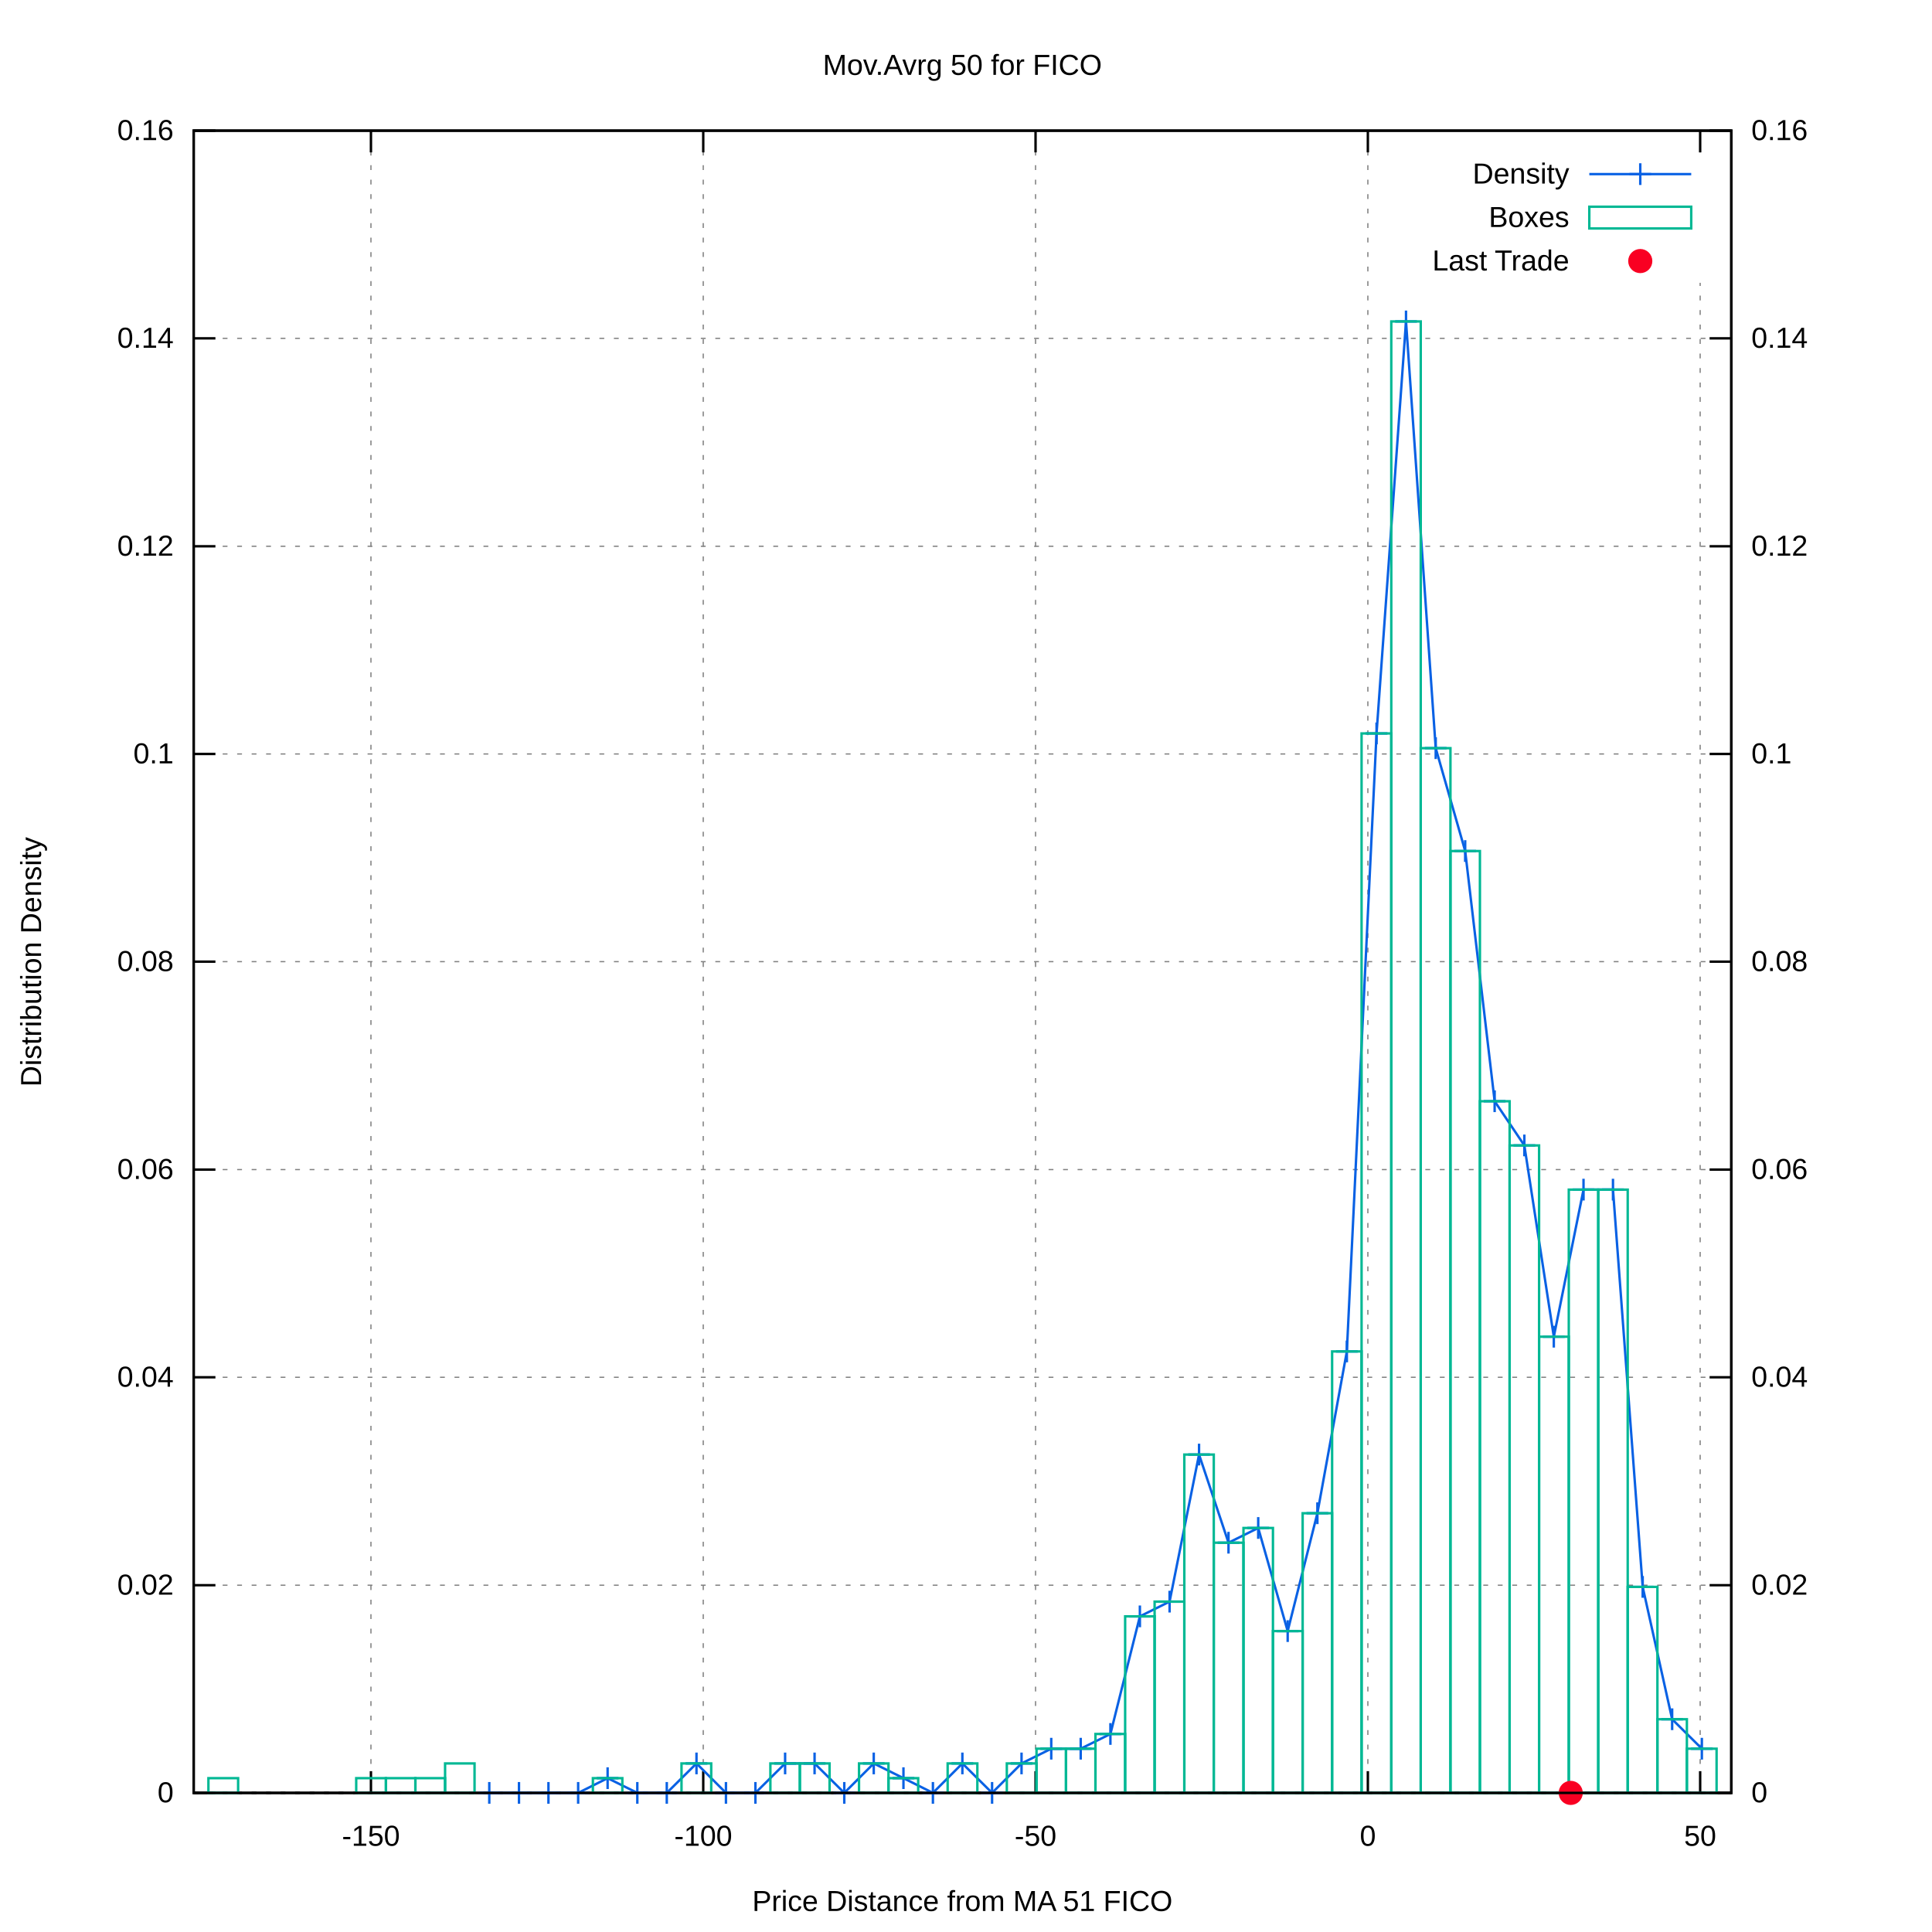
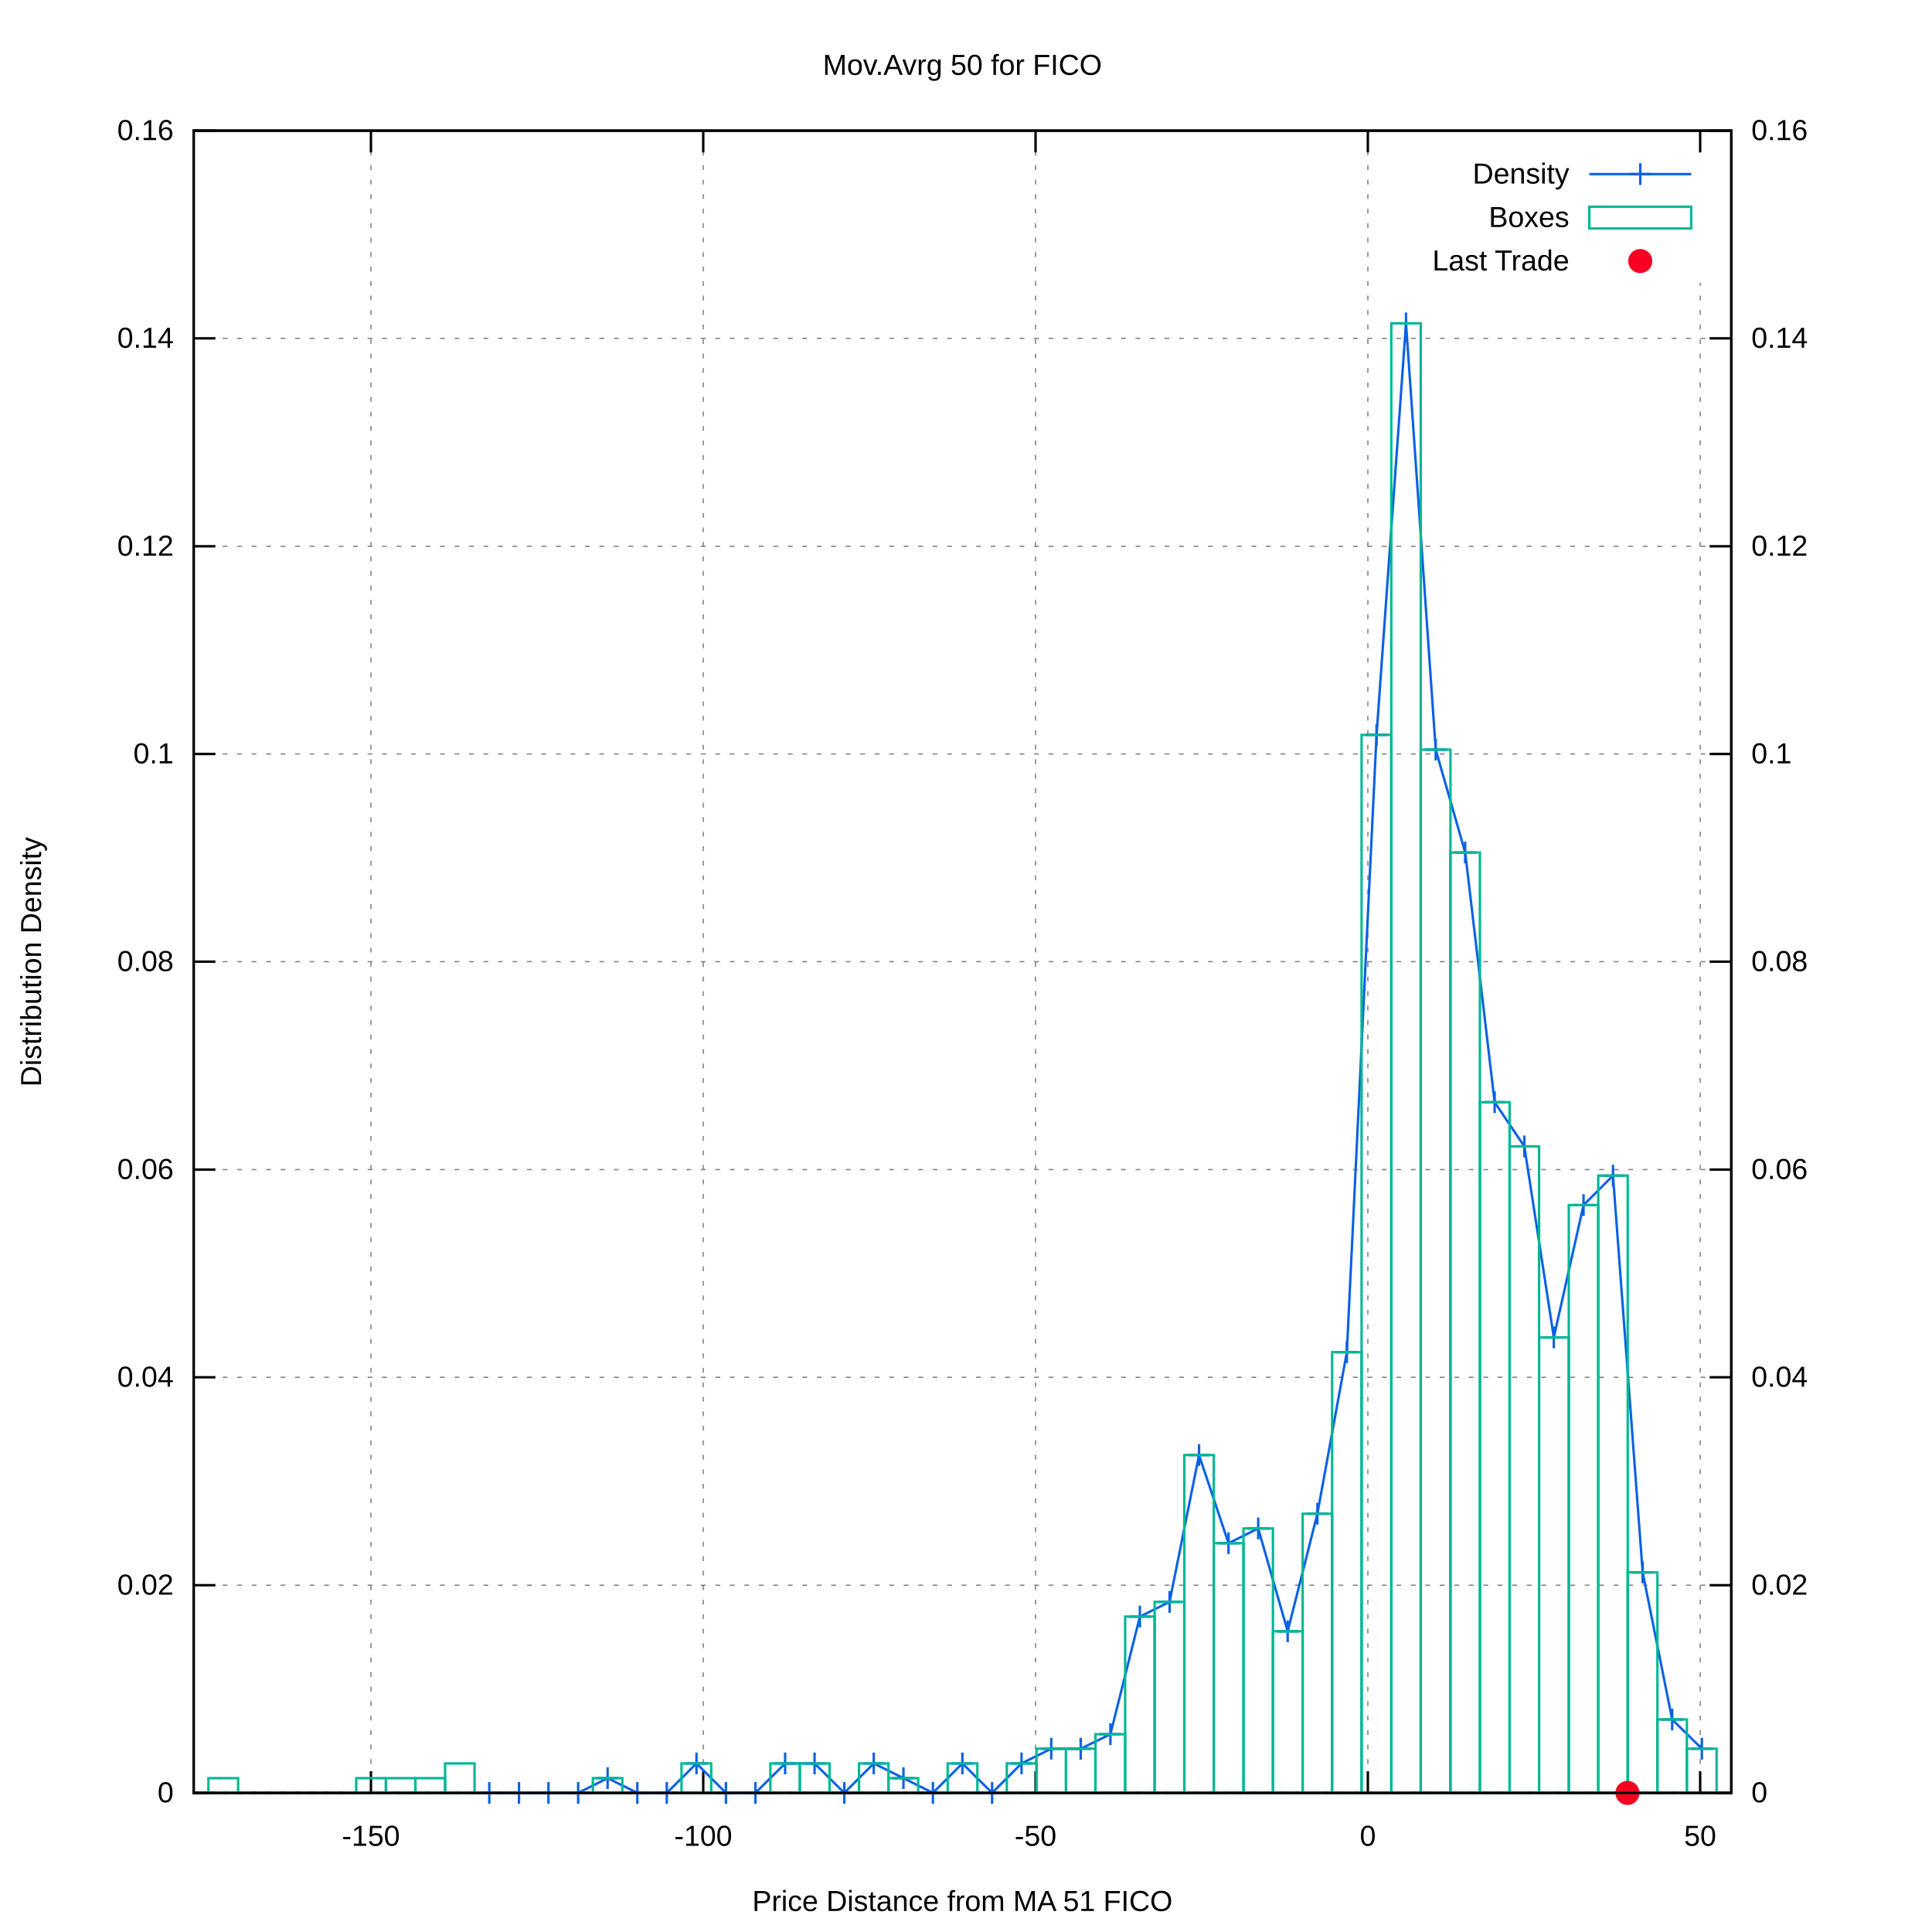
<svg xmlns="http://www.w3.org/2000/svg" xmlns:xlink="http://www.w3.org/1999/xlink" viewBox="0 0 800 800">
  <g id="gnuplot_canvas">
    <rect x="0" y="0" width="800" height="800" fill="#ffffff" />
    <defs>
      <circle id="gpDot" r="0.5" stroke-width="0.5" />
      <path id="gpPt0" stroke-width="0.222" stroke="currentColor" d="M-1,0 h2 M0,-1 v2" />
      <path id="gpPt1" stroke-width="0.222" stroke="currentColor" d="M-1,-1 L1,1 M1,-1 L-1,1" />
      <path id="gpPt2" stroke-width="0.222" stroke="currentColor" d="M-1,0 L1,0 M0,-1 L0,1 M-1,-1 L1,1 M-1,1 L1,-1" />
      <rect id="gpPt3" stroke-width="0.222" stroke="currentColor" x="-1" y="-1" width="2" height="2" />
      <rect id="gpPt4" stroke-width="0.222" stroke="currentColor" fill="currentColor" x="-1" y="-1" width="2" height="2" />
      <circle id="gpPt5" stroke-width="0.222" stroke="currentColor" cx="0" cy="0" r="1" />
      <use xlink:href="#gpPt5" id="gpPt6" fill="currentColor" stroke="none" />
      <path id="gpPt7" stroke-width="0.222" stroke="currentColor" d="M0,-1.33 L-1.33,0.67 L1.33,0.67 z" />
      <use xlink:href="#gpPt7" id="gpPt8" fill="currentColor" stroke="none" />
      <use xlink:href="#gpPt7" id="gpPt9" stroke="currentColor" transform="rotate(180)" />
      <use xlink:href="#gpPt9" id="gpPt10" fill="currentColor" stroke="none" />
      <use xlink:href="#gpPt3" id="gpPt11" stroke="currentColor" transform="rotate(45)" />
      <use xlink:href="#gpPt11" id="gpPt12" fill="currentColor" stroke="none" />
      <path id="gpPt13" stroke-width="0.222" stroke="currentColor" d="M0,1.330 L1.265,0.411 L0.782,-1.067 L-0.782,-1.076 L-1.265,0.411 z" />
      <use xlink:href="#gpPt13" id="gpPt14" fill="currentColor" stroke="none" />
      <filter id="textbox" filterUnits="objectBoundingBox" x="0" y="0" height="1" width="1">
        <feFlood flood-color="#FFFFFF" flood-opacity="1" result="bgnd" />
        <feComposite in="SourceGraphic" in2="bgnd" operator="atop" />
      </filter>
      <filter id="greybox" filterUnits="objectBoundingBox" x="0" y="0" height="1" width="1">
        <feFlood flood-color="lightgrey" flood-opacity="1" result="grey" />
        <feComposite in="SourceGraphic" in2="grey" operator="atop" />
      </filter>
    </defs>
    <g fill="none" color="#FFFFFF" stroke="black" stroke-width="1.00" stroke-linecap="butt" stroke-linejoin="miter">
</g>
    <g fill="none" color="black" stroke="currentColor" stroke-width="1.00" stroke-linecap="butt" stroke-linejoin="miter">
</g>
    <g fill="none" color="black" stroke="black" stroke-width="0.50" stroke-linecap="butt" stroke-linejoin="miter">
</g>
    <g fill="none" color="gray" stroke="currentColor" stroke-width="0.50" stroke-linecap="butt" stroke-linejoin="miter">
      <path stroke="gray" stroke-dasharray="2,4" class="gridline" d="M80.2,742.4 L716.9,742.4  " />
    </g>
    <g fill="none" color="gray" stroke="gray" stroke-width="1.00" stroke-linecap="butt" stroke-linejoin="miter">
</g>
    <g fill="none" color="black" stroke="currentColor" stroke-width="1.00" stroke-linecap="butt" stroke-linejoin="miter">
      <path stroke="black" d="M80.2,742.4 L89.2,742.4  " />
      <g transform="translate(71.9,746.3)" stroke="none" fill="black" font-family="arial" font-size="12.00" text-anchor="end">
        <text>
          <tspan font-family="arial"> 0</tspan>
        </text>
      </g>
    </g>
    <g fill="none" color="black" stroke="currentColor" stroke-width="1.00" stroke-linecap="butt" stroke-linejoin="miter">
</g>
    <g fill="none" color="black" stroke="black" stroke-width="0.50" stroke-linecap="butt" stroke-linejoin="miter">
</g>
    <g fill="none" color="gray" stroke="currentColor" stroke-width="0.50" stroke-linecap="butt" stroke-linejoin="miter">
      <path stroke="gray" stroke-dasharray="2,4" class="gridline" d="M80.2,656.4 L716.9,656.4  " />
    </g>
    <g fill="none" color="gray" stroke="gray" stroke-width="1.00" stroke-linecap="butt" stroke-linejoin="miter">
</g>
    <g fill="none" color="black" stroke="currentColor" stroke-width="1.00" stroke-linecap="butt" stroke-linejoin="miter">
      <path stroke="black" d="M80.2,656.4 L89.2,656.4  " />
      <g transform="translate(71.9,660.3)" stroke="none" fill="black" font-family="arial" font-size="12.00" text-anchor="end">
        <text>
          <tspan font-family="arial"> 0.02</tspan>
        </text>
      </g>
    </g>
    <g fill="none" color="black" stroke="currentColor" stroke-width="1.00" stroke-linecap="butt" stroke-linejoin="miter">
</g>
    <g fill="none" color="black" stroke="black" stroke-width="0.50" stroke-linecap="butt" stroke-linejoin="miter">
</g>
    <g fill="none" color="gray" stroke="currentColor" stroke-width="0.50" stroke-linecap="butt" stroke-linejoin="miter">
      <path stroke="gray" stroke-dasharray="2,4" class="gridline" d="M80.2,570.3 L716.9,570.3  " />
    </g>
    <g fill="none" color="gray" stroke="gray" stroke-width="1.00" stroke-linecap="butt" stroke-linejoin="miter">
</g>
    <g fill="none" color="black" stroke="currentColor" stroke-width="1.00" stroke-linecap="butt" stroke-linejoin="miter">
      <path stroke="black" d="M80.2,570.3 L89.2,570.3  " />
      <g transform="translate(71.9,574.2)" stroke="none" fill="black" font-family="arial" font-size="12.00" text-anchor="end">
        <text>
          <tspan font-family="arial"> 0.04</tspan>
        </text>
      </g>
    </g>
    <g fill="none" color="black" stroke="currentColor" stroke-width="1.00" stroke-linecap="butt" stroke-linejoin="miter">
</g>
    <g fill="none" color="black" stroke="black" stroke-width="0.50" stroke-linecap="butt" stroke-linejoin="miter">
</g>
    <g fill="none" color="gray" stroke="currentColor" stroke-width="0.50" stroke-linecap="butt" stroke-linejoin="miter">
      <path stroke="gray" stroke-dasharray="2,4" class="gridline" d="M80.2,484.3 L716.9,484.3  " />
    </g>
    <g fill="none" color="gray" stroke="gray" stroke-width="1.00" stroke-linecap="butt" stroke-linejoin="miter">
</g>
    <g fill="none" color="black" stroke="currentColor" stroke-width="1.00" stroke-linecap="butt" stroke-linejoin="miter">
      <path stroke="black" d="M80.2,484.3 L89.2,484.3  " />
      <g transform="translate(71.9,488.2)" stroke="none" fill="black" font-family="arial" font-size="12.00" text-anchor="end">
        <text>
          <tspan font-family="arial"> 0.06</tspan>
        </text>
      </g>
    </g>
    <g fill="none" color="black" stroke="currentColor" stroke-width="1.00" stroke-linecap="butt" stroke-linejoin="miter">
</g>
    <g fill="none" color="black" stroke="black" stroke-width="0.50" stroke-linecap="butt" stroke-linejoin="miter">
</g>
    <g fill="none" color="gray" stroke="currentColor" stroke-width="0.50" stroke-linecap="butt" stroke-linejoin="miter">
      <path stroke="gray" stroke-dasharray="2,4" class="gridline" d="M80.2,398.2 L716.9,398.2  " />
    </g>
    <g fill="none" color="gray" stroke="gray" stroke-width="1.00" stroke-linecap="butt" stroke-linejoin="miter">
</g>
    <g fill="none" color="black" stroke="currentColor" stroke-width="1.00" stroke-linecap="butt" stroke-linejoin="miter">
      <path stroke="black" d="M80.2,398.2 L89.2,398.2  " />
      <g transform="translate(71.9,402.1)" stroke="none" fill="black" font-family="arial" font-size="12.00" text-anchor="end">
        <text>
          <tspan font-family="arial"> 0.08</tspan>
        </text>
      </g>
    </g>
    <g fill="none" color="black" stroke="currentColor" stroke-width="1.00" stroke-linecap="butt" stroke-linejoin="miter">
</g>
    <g fill="none" color="black" stroke="black" stroke-width="0.50" stroke-linecap="butt" stroke-linejoin="miter">
</g>
    <g fill="none" color="gray" stroke="currentColor" stroke-width="0.50" stroke-linecap="butt" stroke-linejoin="miter">
      <path stroke="gray" stroke-dasharray="2,4" class="gridline" d="M80.2,312.2 L716.9,312.2  " />
    </g>
    <g fill="none" color="gray" stroke="gray" stroke-width="1.00" stroke-linecap="butt" stroke-linejoin="miter">
</g>
    <g fill="none" color="black" stroke="currentColor" stroke-width="1.00" stroke-linecap="butt" stroke-linejoin="miter">
      <path stroke="black" d="M80.2,312.2 L89.2,312.2  " />
      <g transform="translate(71.9,316.1)" stroke="none" fill="black" font-family="arial" font-size="12.00" text-anchor="end">
        <text>
          <tspan font-family="arial"> 0.1</tspan>
        </text>
      </g>
    </g>
    <g fill="none" color="black" stroke="currentColor" stroke-width="1.00" stroke-linecap="butt" stroke-linejoin="miter">
</g>
    <g fill="none" color="black" stroke="black" stroke-width="0.50" stroke-linecap="butt" stroke-linejoin="miter">
</g>
    <g fill="none" color="gray" stroke="currentColor" stroke-width="0.50" stroke-linecap="butt" stroke-linejoin="miter">
      <path stroke="gray" stroke-dasharray="2,4" class="gridline" d="M80.2,226.2 L716.9,226.2  " />
    </g>
    <g fill="none" color="gray" stroke="gray" stroke-width="1.00" stroke-linecap="butt" stroke-linejoin="miter">
</g>
    <g fill="none" color="black" stroke="currentColor" stroke-width="1.00" stroke-linecap="butt" stroke-linejoin="miter">
      <path stroke="black" d="M80.2,226.2 L89.2,226.2  " />
      <g transform="translate(71.9,230.1)" stroke="none" fill="black" font-family="arial" font-size="12.00" text-anchor="end">
        <text>
          <tspan font-family="arial"> 0.12</tspan>
        </text>
      </g>
    </g>
    <g fill="none" color="black" stroke="currentColor" stroke-width="1.00" stroke-linecap="butt" stroke-linejoin="miter">
</g>
    <g fill="none" color="black" stroke="black" stroke-width="0.50" stroke-linecap="butt" stroke-linejoin="miter">
</g>
    <g fill="none" color="gray" stroke="currentColor" stroke-width="0.50" stroke-linecap="butt" stroke-linejoin="miter">
      <path stroke="gray" stroke-dasharray="2,4" class="gridline" d="M80.2,140.1 L716.9,140.1  " />
    </g>
    <g fill="none" color="gray" stroke="gray" stroke-width="1.00" stroke-linecap="butt" stroke-linejoin="miter">
</g>
    <g fill="none" color="black" stroke="currentColor" stroke-width="1.00" stroke-linecap="butt" stroke-linejoin="miter">
      <path stroke="black" d="M80.2,140.1 L89.2,140.1  " />
      <g transform="translate(71.9,144.0)" stroke="none" fill="black" font-family="arial" font-size="12.00" text-anchor="end">
        <text>
          <tspan font-family="arial"> 0.14</tspan>
        </text>
      </g>
    </g>
    <g fill="none" color="black" stroke="currentColor" stroke-width="1.00" stroke-linecap="butt" stroke-linejoin="miter">
</g>
    <g fill="none" color="black" stroke="black" stroke-width="0.50" stroke-linecap="butt" stroke-linejoin="miter">
</g>
    <g fill="none" color="gray" stroke="currentColor" stroke-width="0.50" stroke-linecap="butt" stroke-linejoin="miter">
      <path stroke="gray" stroke-dasharray="2,4" class="gridline" d="M80.2,54.1 L716.9,54.1  " />
    </g>
    <g fill="none" color="gray" stroke="gray" stroke-width="1.00" stroke-linecap="butt" stroke-linejoin="miter">
</g>
    <g fill="none" color="black" stroke="currentColor" stroke-width="1.00" stroke-linecap="butt" stroke-linejoin="miter">
      <path stroke="black" d="M80.2,54.1 L89.2,54.1  " />
      <g transform="translate(71.9,58.0)" stroke="none" fill="black" font-family="arial" font-size="12.00" text-anchor="end">
        <text>
          <tspan font-family="arial"> 0.16</tspan>
        </text>
      </g>
    </g>
    <g fill="none" color="black" stroke="currentColor" stroke-width="1.00" stroke-linecap="butt" stroke-linejoin="miter">
</g>
    <g fill="none" color="black" stroke="black" stroke-width="0.50" stroke-linecap="butt" stroke-linejoin="miter">
</g>
    <g fill="none" color="gray" stroke="currentColor" stroke-width="0.50" stroke-linecap="butt" stroke-linejoin="miter">
      <path stroke="gray" stroke-dasharray="2,4" class="gridline" d="M153.6,742.4 L153.6,54.1  " />
    </g>
    <g fill="none" color="gray" stroke="gray" stroke-width="1.00" stroke-linecap="butt" stroke-linejoin="miter">
</g>
    <g fill="none" color="black" stroke="currentColor" stroke-width="1.00" stroke-linecap="butt" stroke-linejoin="miter">
      <path stroke="black" d="M153.6,742.4 L153.6,733.4 M153.6,54.1 L153.6,63.1  " />
      <g transform="translate(153.6,764.3)" stroke="none" fill="black" font-family="arial" font-size="12.00" text-anchor="middle">
        <text>
          <tspan font-family="arial">-150</tspan>
        </text>
      </g>
    </g>
    <g fill="none" color="black" stroke="currentColor" stroke-width="1.00" stroke-linecap="butt" stroke-linejoin="miter">
</g>
    <g fill="none" color="black" stroke="black" stroke-width="0.50" stroke-linecap="butt" stroke-linejoin="miter">
</g>
    <g fill="none" color="gray" stroke="currentColor" stroke-width="0.50" stroke-linecap="butt" stroke-linejoin="miter">
      <path stroke="gray" stroke-dasharray="2,4" class="gridline" d="M291.2,742.4 L291.2,54.1  " />
    </g>
    <g fill="none" color="gray" stroke="gray" stroke-width="1.00" stroke-linecap="butt" stroke-linejoin="miter">
</g>
    <g fill="none" color="black" stroke="currentColor" stroke-width="1.00" stroke-linecap="butt" stroke-linejoin="miter">
      <path stroke="black" d="M291.2,742.4 L291.2,733.4 M291.2,54.1 L291.2,63.1  " />
      <g transform="translate(291.2,764.3)" stroke="none" fill="black" font-family="arial" font-size="12.00" text-anchor="middle">
        <text>
          <tspan font-family="arial">-100</tspan>
        </text>
      </g>
    </g>
    <g fill="none" color="black" stroke="currentColor" stroke-width="1.00" stroke-linecap="butt" stroke-linejoin="miter">
</g>
    <g fill="none" color="black" stroke="black" stroke-width="0.50" stroke-linecap="butt" stroke-linejoin="miter">
</g>
    <g fill="none" color="gray" stroke="currentColor" stroke-width="0.50" stroke-linecap="butt" stroke-linejoin="miter">
      <path stroke="gray" stroke-dasharray="2,4" class="gridline" d="M428.8,742.4 L428.8,54.1  " />
    </g>
    <g fill="none" color="gray" stroke="gray" stroke-width="1.00" stroke-linecap="butt" stroke-linejoin="miter">
</g>
    <g fill="none" color="black" stroke="currentColor" stroke-width="1.00" stroke-linecap="butt" stroke-linejoin="miter">
      <path stroke="black" d="M428.8,742.4 L428.8,733.4 M428.8,54.1 L428.8,63.1  " />
      <g transform="translate(428.8,764.3)" stroke="none" fill="black" font-family="arial" font-size="12.00" text-anchor="middle">
        <text>
          <tspan font-family="arial">-50</tspan>
        </text>
      </g>
    </g>
    <g fill="none" color="black" stroke="currentColor" stroke-width="1.00" stroke-linecap="butt" stroke-linejoin="miter">
</g>
    <g fill="none" color="black" stroke="black" stroke-width="0.50" stroke-linecap="butt" stroke-linejoin="miter">
</g>
    <g fill="none" color="gray" stroke="currentColor" stroke-width="0.50" stroke-linecap="butt" stroke-linejoin="miter">
      <path stroke="gray" stroke-dasharray="2,4" class="gridline" d="M566.4,742.4 L566.4,54.1  " />
    </g>
    <g fill="none" color="gray" stroke="gray" stroke-width="1.00" stroke-linecap="butt" stroke-linejoin="miter">
</g>
    <g fill="none" color="black" stroke="currentColor" stroke-width="1.00" stroke-linecap="butt" stroke-linejoin="miter">
      <path stroke="black" d="M566.4,742.4 L566.4,733.4 M566.4,54.1 L566.4,63.1  " />
      <g transform="translate(566.4,764.3)" stroke="none" fill="black" font-family="arial" font-size="12.00" text-anchor="middle">
        <text>
          <tspan font-family="arial"> 0</tspan>
        </text>
      </g>
    </g>
    <g fill="none" color="black" stroke="currentColor" stroke-width="1.00" stroke-linecap="butt" stroke-linejoin="miter">
</g>
    <g fill="none" color="black" stroke="black" stroke-width="0.50" stroke-linecap="butt" stroke-linejoin="miter">
</g>
    <g fill="none" color="gray" stroke="currentColor" stroke-width="0.50" stroke-linecap="butt" stroke-linejoin="miter">
      <path stroke="gray" stroke-dasharray="2,4" class="gridline" d="M704.0,742.4 L704.0,117.1 M704.0,63.1 L704.0,54.1  " />
    </g>
    <g fill="none" color="gray" stroke="gray" stroke-width="1.00" stroke-linecap="butt" stroke-linejoin="miter">
</g>
    <g fill="none" color="black" stroke="currentColor" stroke-width="1.00" stroke-linecap="butt" stroke-linejoin="miter">
      <path stroke="black" d="M704.0,742.4 L704.0,733.4 M704.0,54.1 L704.0,63.1  " />
      <g transform="translate(704.0,764.3)" stroke="none" fill="black" font-family="arial" font-size="12.00" text-anchor="middle">
        <text>
          <tspan font-family="arial"> 50</tspan>
        </text>
      </g>
    </g>
    <g fill="none" color="black" stroke="currentColor" stroke-width="1.00" stroke-linecap="butt" stroke-linejoin="miter">
      <path stroke="black" d="M716.9,742.4 L707.9,742.4  " />
      <g transform="translate(725.2,746.3)" stroke="none" fill="black" font-family="arial" font-size="12.00" text-anchor="start">
        <text>
          <tspan font-family="arial"> 0</tspan>
        </text>
      </g>
    </g>
    <g fill="none" color="black" stroke="currentColor" stroke-width="1.00" stroke-linecap="butt" stroke-linejoin="miter">
      <path stroke="black" d="M716.9,656.4 L707.9,656.4  " />
      <g transform="translate(725.2,660.3)" stroke="none" fill="black" font-family="arial" font-size="12.00" text-anchor="start">
        <text>
          <tspan font-family="arial"> 0.02</tspan>
        </text>
      </g>
    </g>
    <g fill="none" color="black" stroke="currentColor" stroke-width="1.00" stroke-linecap="butt" stroke-linejoin="miter">
      <path stroke="black" d="M716.9,570.3 L707.9,570.3  " />
      <g transform="translate(725.2,574.2)" stroke="none" fill="black" font-family="arial" font-size="12.00" text-anchor="start">
        <text>
          <tspan font-family="arial"> 0.04</tspan>
        </text>
      </g>
    </g>
    <g fill="none" color="black" stroke="currentColor" stroke-width="1.00" stroke-linecap="butt" stroke-linejoin="miter">
      <path stroke="black" d="M716.9,484.3 L707.9,484.3  " />
      <g transform="translate(725.2,488.2)" stroke="none" fill="black" font-family="arial" font-size="12.00" text-anchor="start">
        <text>
          <tspan font-family="arial"> 0.06</tspan>
        </text>
      </g>
    </g>
    <g fill="none" color="black" stroke="currentColor" stroke-width="1.00" stroke-linecap="butt" stroke-linejoin="miter">
      <path stroke="black" d="M716.9,398.2 L707.9,398.2  " />
      <g transform="translate(725.2,402.1)" stroke="none" fill="black" font-family="arial" font-size="12.00" text-anchor="start">
        <text>
          <tspan font-family="arial"> 0.08</tspan>
        </text>
      </g>
    </g>
    <g fill="none" color="black" stroke="currentColor" stroke-width="1.00" stroke-linecap="butt" stroke-linejoin="miter">
      <path stroke="black" d="M716.9,312.2 L707.9,312.2  " />
      <g transform="translate(725.2,316.1)" stroke="none" fill="black" font-family="arial" font-size="12.00" text-anchor="start">
        <text>
          <tspan font-family="arial"> 0.1</tspan>
        </text>
      </g>
    </g>
    <g fill="none" color="black" stroke="currentColor" stroke-width="1.00" stroke-linecap="butt" stroke-linejoin="miter">
      <path stroke="black" d="M716.9,226.2 L707.9,226.2  " />
      <g transform="translate(725.2,230.1)" stroke="none" fill="black" font-family="arial" font-size="12.00" text-anchor="start">
        <text>
          <tspan font-family="arial"> 0.12</tspan>
        </text>
      </g>
    </g>
    <g fill="none" color="black" stroke="currentColor" stroke-width="1.00" stroke-linecap="butt" stroke-linejoin="miter">
      <path stroke="black" d="M716.9,140.1 L707.9,140.1  " />
      <g transform="translate(725.2,144.0)" stroke="none" fill="black" font-family="arial" font-size="12.00" text-anchor="start">
        <text>
          <tspan font-family="arial"> 0.14</tspan>
        </text>
      </g>
    </g>
    <g fill="none" color="black" stroke="currentColor" stroke-width="1.00" stroke-linecap="butt" stroke-linejoin="miter">
      <path stroke="black" d="M716.9,54.1 L707.9,54.1  " />
      <g transform="translate(725.2,58.0)" stroke="none" fill="black" font-family="arial" font-size="12.00" text-anchor="start">
        <text>
          <tspan font-family="arial"> 0.16</tspan>
        </text>
      </g>
    </g>
    <g fill="none" color="black" stroke="currentColor" stroke-width="1.00" stroke-linecap="butt" stroke-linejoin="miter">
</g>
    <g fill="none" color="gray" stroke="currentColor" stroke-width="1.00" stroke-linecap="butt" stroke-linejoin="miter">
      <path stroke="black" stroke-dasharray="2,4" d="M80.2,742.4 L716.9,742.4  " />
    </g>
    <g fill="none" color="black" stroke="currentColor" stroke-width="1.00" stroke-linecap="butt" stroke-linejoin="miter">
      <path stroke="black" d="M80.2,54.1 L80.2,742.4 L716.9,742.4 L716.9,54.1 L80.2,54.1 Z  " />
    </g>
    <g fill="none" color="black" stroke="currentColor" stroke-width="1.00" stroke-linecap="butt" stroke-linejoin="miter">
      <g transform="translate(17.0,398.3) rotate(270)" stroke="none" fill="black" font-family="arial" font-size="12.00" text-anchor="middle">
        <text>
          <tspan font-family="arial">Distribution Density</tspan>
        </text>
      </g>
    </g>
    <g fill="none" color="black" stroke="currentColor" stroke-width="1.00" stroke-linecap="butt" stroke-linejoin="miter">
      <g transform="translate(398.5,791.3)" stroke="none" fill="black" font-family="arial" font-size="12.00" text-anchor="middle">
        <text>
          <tspan font-family="arial">Price Distance from MA 51 FICO</tspan>
        </text>
      </g>
    </g>
    <g fill="none" color="black" stroke="currentColor" stroke-width="1.00" stroke-linecap="butt" stroke-linejoin="miter">
      <g transform="translate(398.5,31.0)" stroke="none" fill="black" font-family="arial" font-size="12.00" text-anchor="middle">
        <text>
          <tspan font-family="arial">Mov.Avrg 50 for FICO </tspan>
        </text>
      </g>
    </g>
    <g id="gnuplot_plot_1">
      <g fill="none" color="black" stroke="currentColor" stroke-width="1.00" stroke-linecap="butt" stroke-linejoin="miter">
        <g transform="translate(649.8,76.0)" stroke="none" fill="black" font-family="arial" font-size="12.00" text-anchor="end">
          <text>
            <tspan font-family="arial">Density</tspan>
          </text>
        </g>
      </g>
      <g fill="none" color="black" stroke="currentColor" stroke-width="1.00" stroke-linecap="butt" stroke-linejoin="miter">
-         <path stroke="rgb(  9,  97, 228)" d="M658.1,72.1 L700.3,72.1 M202.6,742.4 L214.9,742.4 L227.1,742.4 L239.4,742.4 L251.6,736.3 L263.9,742.4   L276.1,742.4 L288.4,730.2 L300.6,742.4 L312.8,742.4 L325.1,730.2 L337.3,730.2 L349.6,742.4 L361.8,730.2   L374.1,736.3 L386.3,742.4 L398.5,730.2 L410.8,742.4 L423.0,730.2 L435.3,724.1 L447.5,724.1 L459.8,718.0   L472.0,669.3 L484.3,663.2 L496.5,602.3 L508.7,638.8 L521.0,632.7 L533.2,675.4 L545.5,626.6 L557.7,559.6   L570.0,303.7 L582.2,133.1 L594.5,309.8 L606.7,352.4 L618.9,456.0 L631.2,474.3 L643.4,553.5 L655.7,492.6   L667.9,492.6 L680.2,657.1 L692.4,711.9 L704.7,724.1  " />
+         <path stroke="rgb(  9,  97, 228)" d="M658.1,72.1 L700.3,72.1 M202.6,742.4 L214.9,742.4 L227.1,742.4 L239.4,742.4 L251.6,736.3 L263.9,742.4   L276.1,742.4 L288.4,730.2 L300.6,742.4 L312.8,742.4 L325.1,730.2 L337.3,730.2 L349.6,742.4 L361.8,730.2   L374.1,736.3 L386.3,742.4 L398.5,730.2 L410.8,742.4 L423.0,730.2 L435.3,724.1 L447.5,724.1 L459.8,718.1   L472.0,669.4 L484.3,663.3 L496.5,602.5 L508.7,639.0 L521.0,632.9 L533.2,675.5 L545.5,626.8 L557.7,559.9   L570.0,304.3 L582.2,133.9 L594.5,310.4 L606.7,353.0 L618.9,456.4 L631.2,474.7 L643.4,553.8 L655.7,499.0   L667.9,486.8 L680.2,651.1 L692.4,712.0 L704.7,724.1  " />
        <use xlink:href="#gpPt0" transform="translate(202.6,742.4) scale(4.50)" color="rgb(  9,  97, 228)" />
        <use xlink:href="#gpPt0" transform="translate(214.9,742.4) scale(4.50)" color="rgb(  9,  97, 228)" />
        <use xlink:href="#gpPt0" transform="translate(227.1,742.4) scale(4.50)" color="rgb(  9,  97, 228)" />
        <use xlink:href="#gpPt0" transform="translate(239.4,742.4) scale(4.50)" color="rgb(  9,  97, 228)" />
        <use xlink:href="#gpPt0" transform="translate(251.6,736.3) scale(4.50)" color="rgb(  9,  97, 228)" />
        <use xlink:href="#gpPt0" transform="translate(263.9,742.4) scale(4.50)" color="rgb(  9,  97, 228)" />
        <use xlink:href="#gpPt0" transform="translate(276.1,742.4) scale(4.50)" color="rgb(  9,  97, 228)" />
        <use xlink:href="#gpPt0" transform="translate(288.4,730.2) scale(4.50)" color="rgb(  9,  97, 228)" />
        <use xlink:href="#gpPt0" transform="translate(300.6,742.4) scale(4.50)" color="rgb(  9,  97, 228)" />
        <use xlink:href="#gpPt0" transform="translate(312.8,742.4) scale(4.50)" color="rgb(  9,  97, 228)" />
        <use xlink:href="#gpPt0" transform="translate(325.1,730.2) scale(4.50)" color="rgb(  9,  97, 228)" />
        <use xlink:href="#gpPt0" transform="translate(337.3,730.2) scale(4.50)" color="rgb(  9,  97, 228)" />
        <use xlink:href="#gpPt0" transform="translate(349.6,742.4) scale(4.50)" color="rgb(  9,  97, 228)" />
        <use xlink:href="#gpPt0" transform="translate(361.8,730.2) scale(4.50)" color="rgb(  9,  97, 228)" />
        <use xlink:href="#gpPt0" transform="translate(374.1,736.3) scale(4.50)" color="rgb(  9,  97, 228)" />
        <use xlink:href="#gpPt0" transform="translate(386.3,742.4) scale(4.50)" color="rgb(  9,  97, 228)" />
        <use xlink:href="#gpPt0" transform="translate(398.5,730.2) scale(4.50)" color="rgb(  9,  97, 228)" />
        <use xlink:href="#gpPt0" transform="translate(410.8,742.4) scale(4.50)" color="rgb(  9,  97, 228)" />
        <use xlink:href="#gpPt0" transform="translate(423.0,730.2) scale(4.50)" color="rgb(  9,  97, 228)" />
        <use xlink:href="#gpPt0" transform="translate(435.3,724.1) scale(4.50)" color="rgb(  9,  97, 228)" />
        <use xlink:href="#gpPt0" transform="translate(447.5,724.1) scale(4.50)" color="rgb(  9,  97, 228)" />
-         <use xlink:href="#gpPt0" transform="translate(459.8,718.0) scale(4.50)" color="rgb(  9,  97, 228)" />
-         <use xlink:href="#gpPt0" transform="translate(472.0,669.3) scale(4.50)" color="rgb(  9,  97, 228)" />
-         <use xlink:href="#gpPt0" transform="translate(484.3,663.2) scale(4.50)" color="rgb(  9,  97, 228)" />
-         <use xlink:href="#gpPt0" transform="translate(496.5,602.3) scale(4.50)" color="rgb(  9,  97, 228)" />
-         <use xlink:href="#gpPt0" transform="translate(508.7,638.8) scale(4.50)" color="rgb(  9,  97, 228)" />
-         <use xlink:href="#gpPt0" transform="translate(521.0,632.7) scale(4.50)" color="rgb(  9,  97, 228)" />
-         <use xlink:href="#gpPt0" transform="translate(533.2,675.4) scale(4.50)" color="rgb(  9,  97, 228)" />
-         <use xlink:href="#gpPt0" transform="translate(545.5,626.6) scale(4.50)" color="rgb(  9,  97, 228)" />
-         <use xlink:href="#gpPt0" transform="translate(557.7,559.6) scale(4.50)" color="rgb(  9,  97, 228)" />
-         <use xlink:href="#gpPt0" transform="translate(570.0,303.7) scale(4.50)" color="rgb(  9,  97, 228)" />
-         <use xlink:href="#gpPt0" transform="translate(582.2,133.1) scale(4.50)" color="rgb(  9,  97, 228)" />
-         <use xlink:href="#gpPt0" transform="translate(594.5,309.8) scale(4.50)" color="rgb(  9,  97, 228)" />
-         <use xlink:href="#gpPt0" transform="translate(606.7,352.4) scale(4.50)" color="rgb(  9,  97, 228)" />
-         <use xlink:href="#gpPt0" transform="translate(618.9,456.0) scale(4.50)" color="rgb(  9,  97, 228)" />
-         <use xlink:href="#gpPt0" transform="translate(631.2,474.3) scale(4.50)" color="rgb(  9,  97, 228)" />
-         <use xlink:href="#gpPt0" transform="translate(643.4,553.5) scale(4.50)" color="rgb(  9,  97, 228)" />
-         <use xlink:href="#gpPt0" transform="translate(655.7,492.6) scale(4.50)" color="rgb(  9,  97, 228)" />
-         <use xlink:href="#gpPt0" transform="translate(667.9,492.6) scale(4.50)" color="rgb(  9,  97, 228)" />
-         <use xlink:href="#gpPt0" transform="translate(680.2,657.1) scale(4.50)" color="rgb(  9,  97, 228)" />
-         <use xlink:href="#gpPt0" transform="translate(692.4,711.9) scale(4.50)" color="rgb(  9,  97, 228)" />
+         <use xlink:href="#gpPt0" transform="translate(459.8,718.1) scale(4.50)" color="rgb(  9,  97, 228)" />
+         <use xlink:href="#gpPt0" transform="translate(472.0,669.4) scale(4.50)" color="rgb(  9,  97, 228)" />
+         <use xlink:href="#gpPt0" transform="translate(484.3,663.3) scale(4.50)" color="rgb(  9,  97, 228)" />
+         <use xlink:href="#gpPt0" transform="translate(496.5,602.5) scale(4.50)" color="rgb(  9,  97, 228)" />
+         <use xlink:href="#gpPt0" transform="translate(508.7,639.0) scale(4.50)" color="rgb(  9,  97, 228)" />
+         <use xlink:href="#gpPt0" transform="translate(521.0,632.9) scale(4.50)" color="rgb(  9,  97, 228)" />
+         <use xlink:href="#gpPt0" transform="translate(533.2,675.5) scale(4.50)" color="rgb(  9,  97, 228)" />
+         <use xlink:href="#gpPt0" transform="translate(545.5,626.8) scale(4.50)" color="rgb(  9,  97, 228)" />
+         <use xlink:href="#gpPt0" transform="translate(557.7,559.9) scale(4.50)" color="rgb(  9,  97, 228)" />
+         <use xlink:href="#gpPt0" transform="translate(570.0,304.3) scale(4.50)" color="rgb(  9,  97, 228)" />
+         <use xlink:href="#gpPt0" transform="translate(582.2,133.9) scale(4.50)" color="rgb(  9,  97, 228)" />
+         <use xlink:href="#gpPt0" transform="translate(594.5,310.4) scale(4.50)" color="rgb(  9,  97, 228)" />
+         <use xlink:href="#gpPt0" transform="translate(606.7,353.0) scale(4.50)" color="rgb(  9,  97, 228)" />
+         <use xlink:href="#gpPt0" transform="translate(618.9,456.4) scale(4.50)" color="rgb(  9,  97, 228)" />
+         <use xlink:href="#gpPt0" transform="translate(631.2,474.7) scale(4.50)" color="rgb(  9,  97, 228)" />
+         <use xlink:href="#gpPt0" transform="translate(643.4,553.8) scale(4.50)" color="rgb(  9,  97, 228)" />
+         <use xlink:href="#gpPt0" transform="translate(655.7,499.0) scale(4.50)" color="rgb(  9,  97, 228)" />
+         <use xlink:href="#gpPt0" transform="translate(667.9,486.8) scale(4.50)" color="rgb(  9,  97, 228)" />
+         <use xlink:href="#gpPt0" transform="translate(680.2,651.1) scale(4.50)" color="rgb(  9,  97, 228)" />
+         <use xlink:href="#gpPt0" transform="translate(692.4,712.0) scale(4.50)" color="rgb(  9,  97, 228)" />
        <use xlink:href="#gpPt0" transform="translate(704.7,724.1) scale(4.50)" color="rgb(  9,  97, 228)" />
        <use xlink:href="#gpPt0" transform="translate(679.2,72.1) scale(4.50)" color="rgb(  9,  97, 228)" />
      </g>
    </g>
    <g id="gnuplot_plot_2">
      <g fill="none" color="black" stroke="currentColor" stroke-width="1.00" stroke-linecap="butt" stroke-linejoin="miter">
        <g transform="translate(649.8,94.0)" stroke="none" fill="black" font-family="arial" font-size="12.00" text-anchor="end">
          <text>
            <tspan font-family="arial">Boxes</tspan>
          </text>
        </g>
      </g>
      <g fill="none" color="black" stroke="currentColor" stroke-width="1.00" stroke-linecap="butt" stroke-linejoin="miter">
        <path stroke="rgb(  0, 184, 148)" d="M658.1,94.6 L700.3,94.6 L700.3,85.6 L658.1,85.6 L658.1,94.6 Z  " />
        <path stroke="rgb(  0, 184, 148)" d="M86.3,742.4 L86.3,736.3 L98.6,736.3 L98.6,742.4 L86.3,742.4 Z  " />
        <path stroke="rgb(  0, 184, 148)" d="M147.5,742.4 L147.5,736.3 L159.8,736.3 L159.8,742.4 L147.5,742.4 Z  " />
        <path stroke="rgb(  0, 184, 148)" d="M159.8,742.4 L159.8,736.3 L172.0,736.3 L172.0,742.4 L159.8,742.4 Z  " />
        <path stroke="rgb(  0, 184, 148)" d="M172.0,742.4 L172.0,736.3 L184.3,736.3 L184.3,742.4 L172.0,742.4 Z  " />
        <path stroke="rgb(  0, 184, 148)" d="M184.3,742.4 L184.3,730.2 L196.5,730.2 L196.5,742.4 L184.3,742.4 Z  " />
        <path stroke="rgb(  0, 184, 148)" d="M245.5,742.4 L245.5,736.3 L257.7,736.3 L257.7,742.4 L245.5,742.4 Z  " />
        <path stroke="rgb(  0, 184, 148)" d="M282.2,742.4 L282.2,730.2 L294.5,730.2 L294.5,742.4 L282.2,742.4 Z  " />
        <path stroke="rgb(  0, 184, 148)" d="M319.0,742.4 L319.0,730.2 L331.2,730.2 L331.2,742.4 L319.0,742.4 Z  " />
        <path stroke="rgb(  0, 184, 148)" d="M331.2,742.4 L331.2,730.2 L343.5,730.2 L343.5,742.4 L331.2,742.4 Z  " />
        <path stroke="rgb(  0, 184, 148)" d="M355.7,742.4 L355.7,730.2 L367.9,730.2 L367.9,742.4 L355.7,742.4 Z  " />
        <path stroke="rgb(  0, 184, 148)" d="M367.9,742.4 L367.9,736.3 L380.2,736.3 L380.2,742.4 L367.9,742.4 Z  " />
        <path stroke="rgb(  0, 184, 148)" d="M392.4,742.4 L392.4,730.2 L404.7,730.2 L404.7,742.4 L392.4,742.4 Z  " />
        <path stroke="rgb(  0, 184, 148)" d="M416.9,742.4 L416.9,730.2 L429.2,730.2 L429.2,742.4 L416.9,742.4 Z  " />
        <path stroke="rgb(  0, 184, 148)" d="M429.2,742.4 L429.2,724.1 L441.4,724.1 L441.4,742.4 L429.2,742.4 Z  " />
        <path stroke="rgb(  0, 184, 148)" d="M441.4,742.4 L441.4,724.1 L453.6,724.1 L453.6,742.4 L441.4,742.4 Z  " />
-         <path stroke="rgb(  0, 184, 148)" d="M453.6,742.4 L453.6,718.0 L465.9,718.0 L465.9,742.4 L453.6,742.4 Z  " />
-         <path stroke="rgb(  0, 184, 148)" d="M465.9,742.4 L465.9,669.3 L478.1,669.3 L478.1,742.4 L465.9,742.4 Z  " />
-         <path stroke="rgb(  0, 184, 148)" d="M478.1,742.4 L478.1,663.2 L490.4,663.2 L490.4,742.4 L478.1,742.4 Z  " />
-         <path stroke="rgb(  0, 184, 148)" d="M490.4,742.4 L490.4,602.3 L502.6,602.3 L502.6,742.4 L490.4,742.4 Z  " />
-         <path stroke="rgb(  0, 184, 148)" d="M502.6,742.4 L502.6,638.8 L514.9,638.8 L514.9,742.4 L502.6,742.4 Z  " />
-         <path stroke="rgb(  0, 184, 148)" d="M514.9,742.4 L514.9,632.7 L527.1,632.7 L527.1,742.4 L514.9,742.4 Z  " />
-         <path stroke="rgb(  0, 184, 148)" d="M527.1,742.4 L527.1,675.4 L539.4,675.4 L539.4,742.4 L527.1,742.4 Z  " />
-         <path stroke="rgb(  0, 184, 148)" d="M539.4,742.4 L539.4,626.6 L551.6,626.6 L551.6,742.4 L539.4,742.4 Z  " />
-         <path stroke="rgb(  0, 184, 148)" d="M551.6,742.4 L551.6,559.6 L563.8,559.6 L563.8,742.4 L551.6,742.4 Z  " />
-         <path stroke="rgb(  0, 184, 148)" d="M563.8,742.4 L563.8,303.7 L576.1,303.7 L576.1,742.4 L563.8,742.4 Z  " />
-         <path stroke="rgb(  0, 184, 148)" d="M576.1,742.4 L576.1,133.1 L588.3,133.1 L588.3,742.4 L576.1,742.4 Z  " />
-         <path stroke="rgb(  0, 184, 148)" d="M588.3,742.4 L588.3,309.8 L600.6,309.8 L600.6,742.4 L588.3,742.4 Z  " />
-         <path stroke="rgb(  0, 184, 148)" d="M600.6,742.4 L600.6,352.4 L612.8,352.4 L612.8,742.4 L600.6,742.4 Z  " />
-         <path stroke="rgb(  0, 184, 148)" d="M612.8,742.4 L612.8,456.0 L625.1,456.0 L625.1,742.4 L612.8,742.4 Z  " />
-         <path stroke="rgb(  0, 184, 148)" d="M625.1,742.4 L625.1,474.3 L637.3,474.3 L637.3,742.4 L625.1,742.4 Z  " />
-         <path stroke="rgb(  0, 184, 148)" d="M637.3,742.4 L637.3,553.5 L649.6,553.5 L649.6,742.4 L637.3,742.4 Z  " />
-         <path stroke="rgb(  0, 184, 148)" d="M649.6,742.4 L649.6,492.6 L661.8,492.6 L661.8,742.4 L649.6,742.4 Z  " />
-         <path stroke="rgb(  0, 184, 148)" d="M661.8,742.4 L661.8,492.6 L674.0,492.6 L674.0,742.4 L661.8,742.4 Z  " />
-         <path stroke="rgb(  0, 184, 148)" d="M674.0,742.4 L674.0,657.1 L686.3,657.1 L686.3,742.4 L674.0,742.4 Z  " />
-         <path stroke="rgb(  0, 184, 148)" d="M686.3,742.4 L686.3,711.9 L698.5,711.9 L698.5,742.4 L686.3,742.4 Z  " />
+         <path stroke="rgb(  0, 184, 148)" d="M453.6,742.4 L453.6,718.1 L465.9,718.1 L465.9,742.4 L453.6,742.4 Z  " />
+         <path stroke="rgb(  0, 184, 148)" d="M465.9,742.4 L465.9,669.4 L478.1,669.4 L478.1,742.4 L465.9,742.4 Z  " />
+         <path stroke="rgb(  0, 184, 148)" d="M478.1,742.4 L478.1,663.3 L490.4,663.3 L490.4,742.4 L478.1,742.4 Z  " />
+         <path stroke="rgb(  0, 184, 148)" d="M490.4,742.4 L490.4,602.5 L502.6,602.5 L502.6,742.4 L490.4,742.4 Z  " />
+         <path stroke="rgb(  0, 184, 148)" d="M502.6,742.4 L502.6,639.0 L514.9,639.0 L514.9,742.4 L502.6,742.4 Z  " />
+         <path stroke="rgb(  0, 184, 148)" d="M514.9,742.4 L514.9,632.9 L527.1,632.9 L527.1,742.4 L514.9,742.4 Z  " />
+         <path stroke="rgb(  0, 184, 148)" d="M527.1,742.4 L527.1,675.5 L539.4,675.5 L539.4,742.4 L527.1,742.4 Z  " />
+         <path stroke="rgb(  0, 184, 148)" d="M539.4,742.4 L539.4,626.8 L551.6,626.8 L551.6,742.4 L539.4,742.4 Z  " />
+         <path stroke="rgb(  0, 184, 148)" d="M551.6,742.4 L551.6,559.9 L563.8,559.9 L563.8,742.4 L551.6,742.4 Z  " />
+         <path stroke="rgb(  0, 184, 148)" d="M563.8,742.4 L563.8,304.3 L576.1,304.3 L576.1,742.4 L563.8,742.4 Z  " />
+         <path stroke="rgb(  0, 184, 148)" d="M576.1,742.4 L576.1,133.9 L588.3,133.9 L588.3,742.4 L576.1,742.4 Z  " />
+         <path stroke="rgb(  0, 184, 148)" d="M588.3,742.4 L588.3,310.4 L600.6,310.4 L600.6,742.4 L588.3,742.4 Z  " />
+         <path stroke="rgb(  0, 184, 148)" d="M600.6,742.4 L600.6,353.0 L612.8,353.0 L612.8,742.4 L600.6,742.4 Z  " />
+         <path stroke="rgb(  0, 184, 148)" d="M612.8,742.4 L612.8,456.4 L625.1,456.4 L625.1,742.4 L612.8,742.4 Z  " />
+         <path stroke="rgb(  0, 184, 148)" d="M625.1,742.4 L625.1,474.7 L637.3,474.7 L637.3,742.4 L625.1,742.4 Z  " />
+         <path stroke="rgb(  0, 184, 148)" d="M637.3,742.4 L637.3,553.8 L649.6,553.8 L649.6,742.4 L637.3,742.4 Z  " />
+         <path stroke="rgb(  0, 184, 148)" d="M649.6,742.4 L649.6,499.0 L661.8,499.0 L661.8,742.4 L649.6,742.4 Z  " />
+         <path stroke="rgb(  0, 184, 148)" d="M661.8,742.4 L661.8,486.8 L674.0,486.8 L674.0,742.4 L661.8,742.4 Z  " />
+         <path stroke="rgb(  0, 184, 148)" d="M674.0,742.4 L674.0,651.1 L686.3,651.1 L686.3,742.4 L674.0,742.4 Z  " />
+         <path stroke="rgb(  0, 184, 148)" d="M686.3,742.4 L686.3,712.0 L698.5,712.0 L698.5,742.4 L686.3,742.4 Z  " />
        <path stroke="rgb(  0, 184, 148)" d="M698.5,742.4 L698.5,724.1 L710.8,724.1 L710.8,742.4 L698.5,742.4 Z  " />
      </g>
    </g>
    <g id="gnuplot_plot_3">
      <g fill="none" color="black" stroke="currentColor" stroke-width="1.00" stroke-linecap="butt" stroke-linejoin="miter">
        <g transform="translate(649.8,112.0)" stroke="none" fill="black" font-family="arial" font-size="12.00" text-anchor="end">
          <text>
            <tspan font-family="arial">Last Trade</tspan>
          </text>
        </g>
      </g>
      <g fill="none" color="black" stroke="currentColor" stroke-width="1.00" stroke-linecap="butt" stroke-linejoin="miter">
-         <use xlink:href="#gpPt6" transform="translate(650.4,742.4) scale(4.50)" color="rgb(249,   0,  34)" />
+         <use xlink:href="#gpPt6" transform="translate(673.9,742.4) scale(4.50)" color="rgb(249,   0,  34)" />
        <use xlink:href="#gpPt6" transform="translate(679.2,108.1) scale(4.50)" color="rgb(249,   0,  34)" />
      </g>
    </g>
    <g fill="none" color="#FFFFFF" stroke="rgb(249,   0,  34)" stroke-width="2.00" stroke-linecap="butt" stroke-linejoin="miter">
</g>
    <g fill="none" color="black" stroke="currentColor" stroke-width="2.00" stroke-linecap="butt" stroke-linejoin="miter">
</g>
    <g fill="none" color="black" stroke="black" stroke-width="1.00" stroke-linecap="butt" stroke-linejoin="miter">
</g>
    <g fill="none" color="black" stroke="currentColor" stroke-width="1.00" stroke-linecap="butt" stroke-linejoin="miter">
      <path stroke="black" d="M80.2,54.1 L80.2,742.4 L716.9,742.4 L716.9,54.1 L80.2,54.1 Z  " />
    </g>
    <g fill="none" color="black" stroke="currentColor" stroke-width="1.00" stroke-linecap="butt" stroke-linejoin="miter">
</g>
  </g>
</svg>
